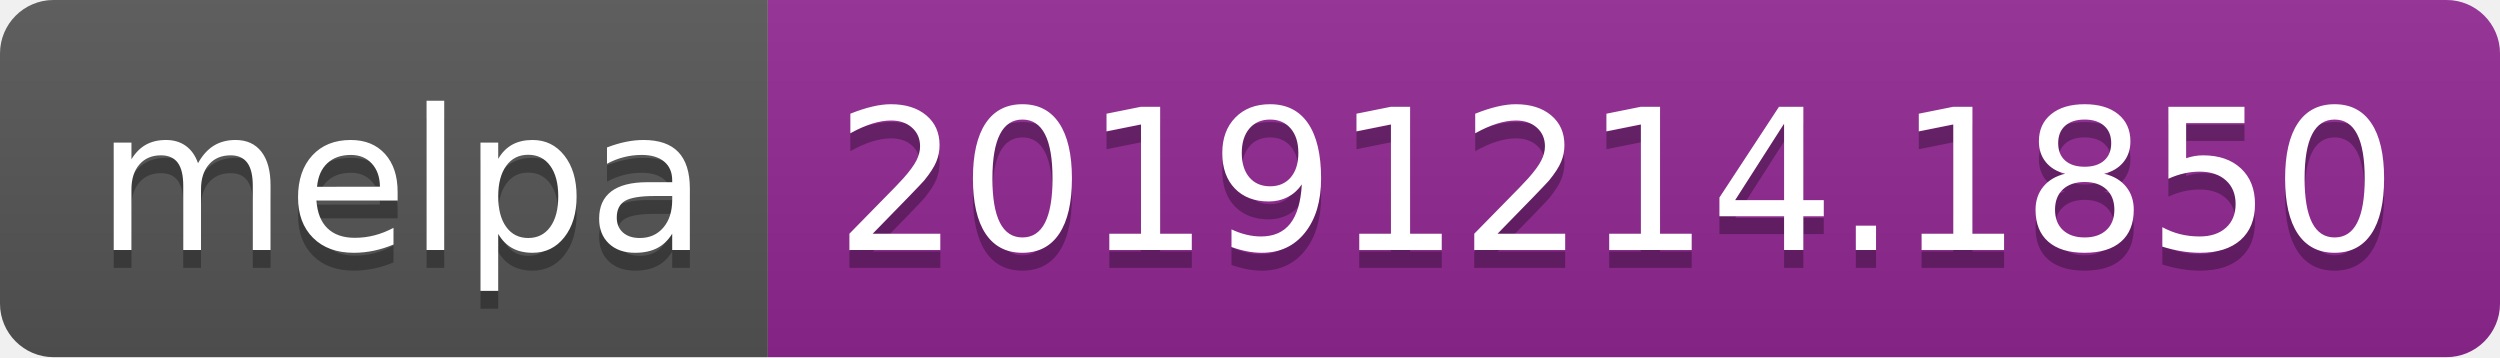
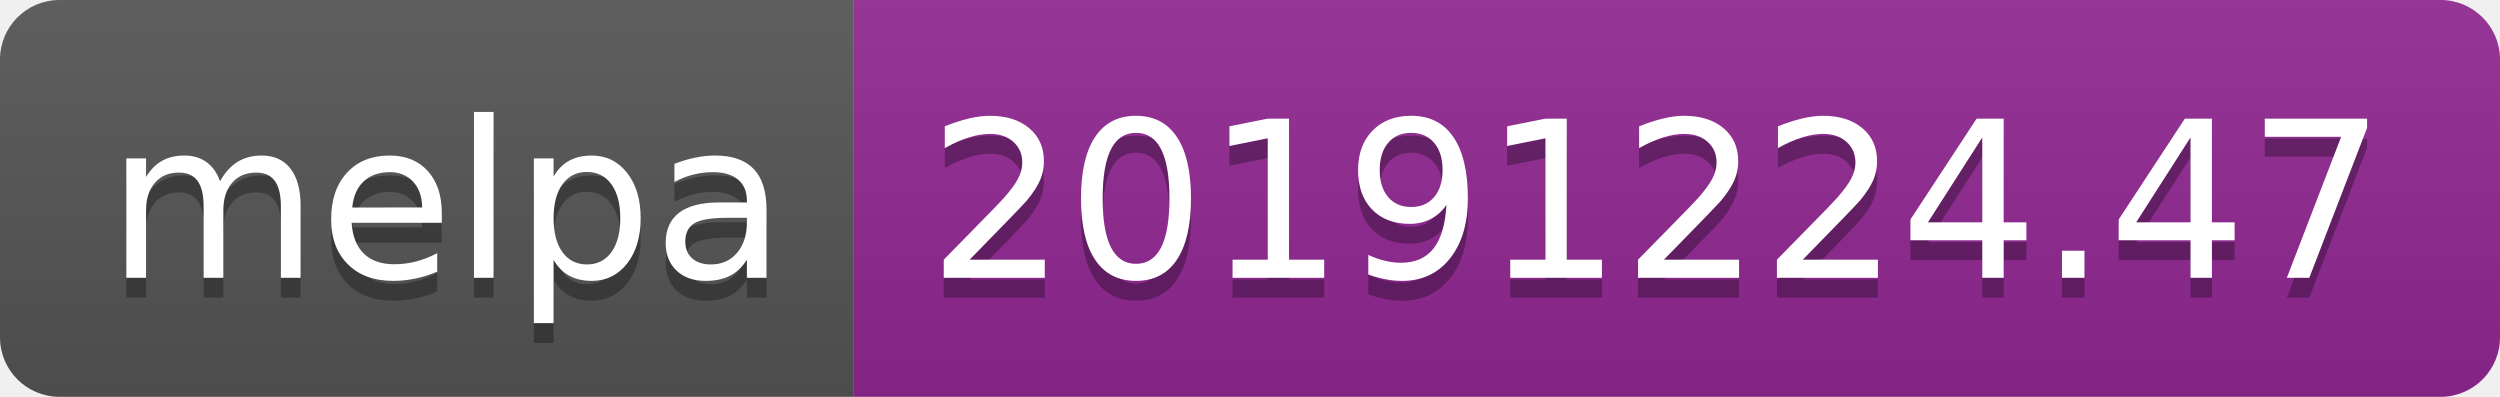
- <svg xmlns="http://www.w3.org/2000/svg" width="140" height="20">
+ <svg xmlns="http://www.w3.org/2000/svg" width="126" height="20">
  <linearGradient id="b" x2="0" y2="100%">
    <stop offset="0" stop-color="#bbb" stop-opacity=".1" />
    <stop offset="1" stop-opacity=".1" />
  </linearGradient>
  <clipPath id="a">
-     <rect width="140" height="20" rx="3" fill="#fff" />
+     <rect width="126" height="20" rx="3" fill="#fff" />
  </clipPath>
  <g clip-path="url(#a)">
    <path fill="#555" d="M0 0h43v20H0z" />
-     <path fill="#922793" d="M43 0h97v20H43z" />
-     <path fill="url(#b)" d="M0 0h140v20H0z" />
+     <path fill="#922793" d="M43 0h83v20H43z" />
+     <path fill="url(#b)" d="M0 0h126v20H0z" />
  </g>
  <g fill="#fff" text-anchor="middle" font-family="DejaVu Sans,Verdana,Geneva,sans-serif" font-size="110">
    <text x="225" y="150" fill="#010101" fill-opacity=".3" transform="scale(.1)" textLength="330">melpa</text>
    <text x="225" y="140" transform="scale(.1)" textLength="330">melpa</text>
-     <text x="905" y="150" fill="#010101" fill-opacity=".3" transform="scale(.1)" textLength="870">20191214.1850</text>
-     <text x="905" y="140" transform="scale(.1)" textLength="870">20191214.1850</text>
+     <text x="835" y="150" fill="#010101" fill-opacity=".3" transform="scale(.1)" textLength="730">20191224.47</text>
+     <text x="835" y="140" transform="scale(.1)" textLength="730">20191224.47</text>
  </g>
</svg>
